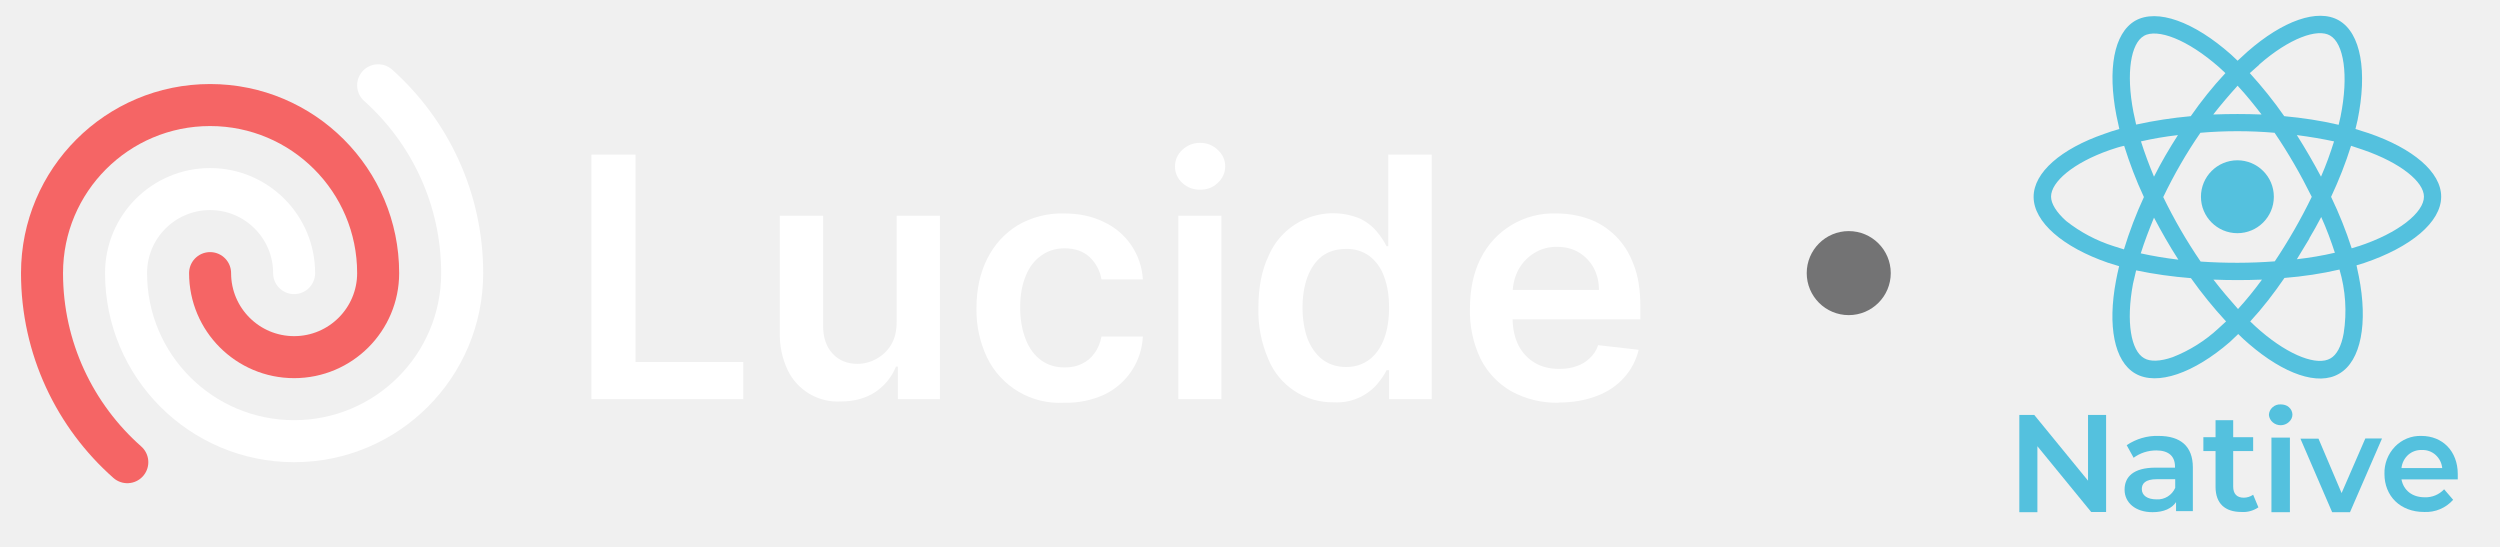
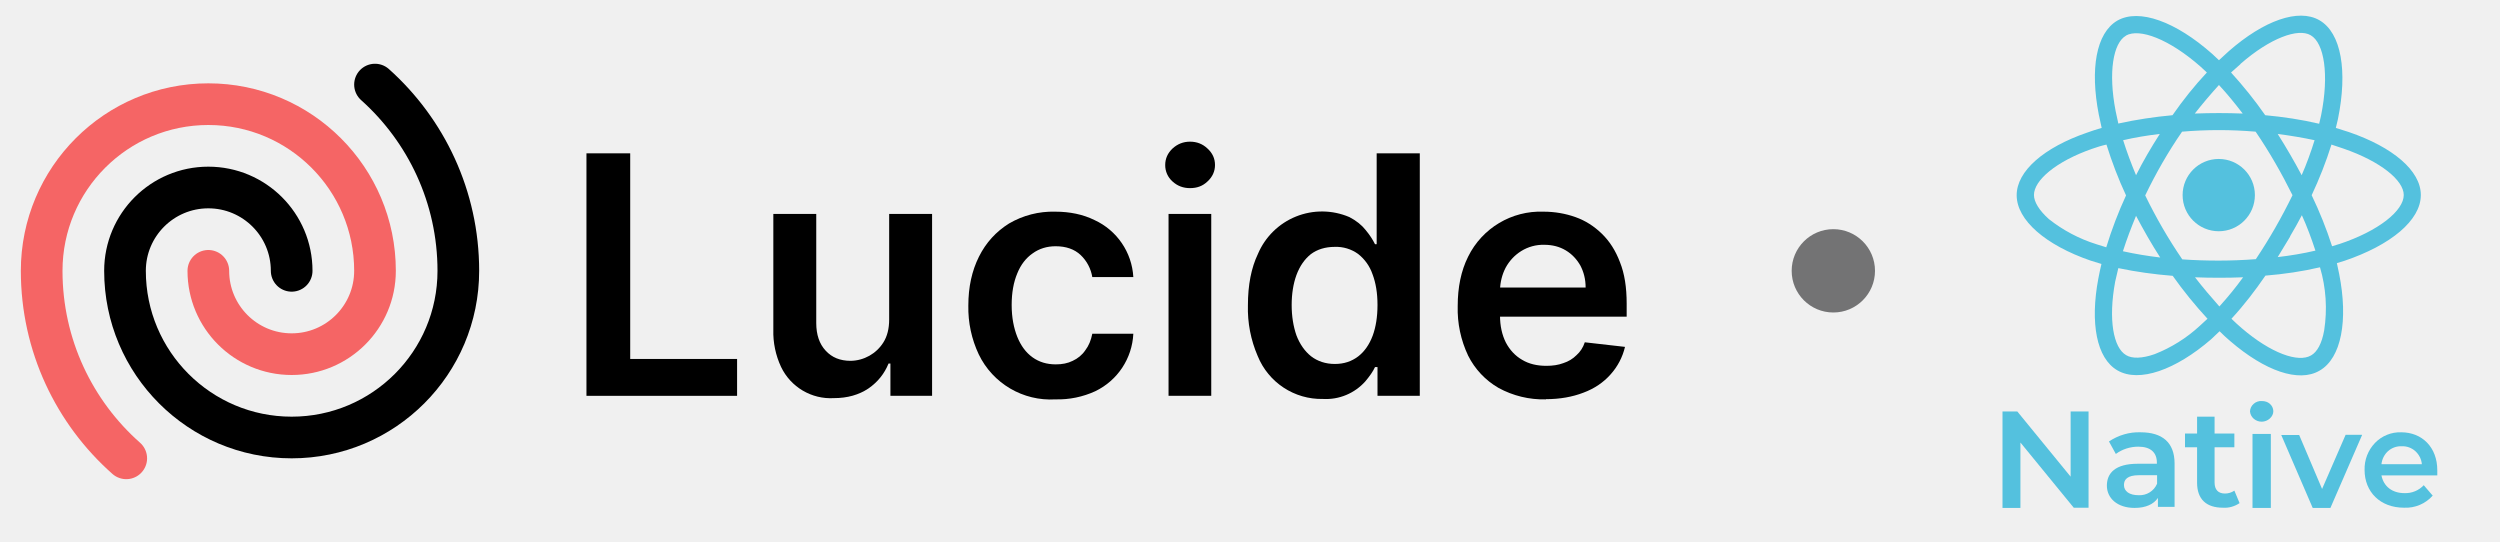
- <svg xmlns="http://www.w3.org/2000/svg" fill="none" viewBox="0 0 119 26">
+ <svg xmlns="http://www.w3.org/2000/svg" fill="none" viewBox="0 0 120 26" class="package-lucide-logo">
  <g clip-path="url(#a)">
-     <path fill="#fff" d="M74.2 19.17a4.5 4.5 0 0 1-2.27-.55 3.7 3.7 0 0 1-1.46-1.55 5.21 5.21 0 0 1-.5-2.38c0-.9.16-1.69.5-2.37a3.87 3.87 0 0 1 3.62-2.16c.54 0 1.05.09 1.53.26s.9.44 1.27.8c.37.36.66.81.87 1.37.22.55.32 1.21.32 1.98v.63h-7.15V13.8h5.18c0-.4-.09-.74-.25-1.05-.17-.3-.4-.55-.7-.73-.3-.18-.64-.27-1.04-.27a2 2 0 0 0-1.1.3c-.32.2-.57.47-.75.8-.17.33-.26.69-.27 1.08v1.2c0 .52.1.95.28 1.31.19.36.45.64.78.83.33.2.72.29 1.17.29.3 0 .57-.04.81-.13.25-.08.46-.21.63-.38.18-.16.32-.37.4-.62l1.93.22a3 3 0 0 1-.7 1.33c-.33.37-.76.67-1.3.87-.52.2-1.12.31-1.8.31Z" />
-     <path fill="#fff" d="M63.5 19.15a3.3 3.3 0 0 1-3.13-2.06 5.73 5.73 0 0 1-.47-2.44c0-.97.16-1.79.48-2.46a3.34 3.34 0 0 1 4.39-1.77c.33.17.59.38.78.62.2.24.34.46.45.68h.08V7.36h2.07V19h-2.03v-1.38H66c-.1.22-.26.44-.46.68a2.53 2.53 0 0 1-2.04.85Zm.57-1.68c.44 0 .8-.12 1.12-.36.3-.23.54-.57.7-1 .15-.41.23-.9.23-1.47s-.08-1.06-.24-1.48a2.1 2.1 0 0 0-.69-.97 1.8 1.8 0 0 0-1.12-.34c-.46 0-.84.12-1.15.35-.3.24-.53.57-.69 1-.15.41-.23.9-.23 1.44 0 .54.08 1.03.23 1.46.16.42.4.76.7 1 .31.24.7.37 1.14.37Z" />
-     <path fill="#fff" d="M56.09 19v-8.73h2.05V19H56.1Zm1.03-9.97c-.32 0-.6-.1-.84-.32a1.04 1.04 0 0 1-.35-.79c0-.31.12-.57.35-.79.24-.22.52-.33.84-.33.33 0 .61.11.84.33.24.22.36.48.36.79 0 .3-.12.57-.36.79-.23.22-.5.32-.84.32Z" />
-     <path fill="#fff" d="M50.66 19.17a3.83 3.83 0 0 1-3.68-2.16 5.24 5.24 0 0 1-.5-2.34c0-.89.17-1.67.51-2.35.34-.68.82-1.2 1.44-1.59a4.16 4.16 0 0 1 2.22-.57c.7 0 1.33.13 1.88.4a3.21 3.21 0 0 1 1.87 2.74h-1.97a1.88 1.88 0 0 0-.56-1.06c-.3-.28-.7-.42-1.2-.42-.41 0-.78.11-1.1.34-.32.22-.57.54-.74.96-.18.43-.27.93-.27 1.52 0 .6.1 1.1.27 1.53.17.42.41.75.73.98.32.23.69.34 1.12.34.3 0 .57-.05.81-.17.24-.11.45-.28.6-.5.17-.22.28-.49.34-.8h1.97a3.23 3.23 0 0 1-1.83 2.76 4.3 4.3 0 0 1-1.9.39Z" />
-     <path fill="#fff" d="M42.68 15.33v-5.06h2.06V19h-2v-1.55h-.09c-.2.49-.52.89-.97 1.2-.45.3-1 .46-1.65.46a2.64 2.64 0 0 1-2.54-1.5 3.95 3.95 0 0 1-.37-1.78v-5.56h2.06v5.24c0 .55.15 1 .45 1.32.3.33.7.49 1.2.49a1.89 1.89 0 0 0 1.57-.88c.19-.3.28-.67.28-1.11Z" />
-     <path fill="#fff" d="M28.15 19V7.36h2.1v9.87h5.13V19h-7.23Z" />
-     <path stroke="#fff" stroke-linecap="round" stroke-linejoin="round" stroke-width="2" d="M14 13a4 4 0 1 0-8 0 8 8 0 0 0 16 0c0-3.55-1.55-6.75-4-8.94" />
+     <path fill="currentColor" d="M74.2 19.17a4.5 4.5 0 0 1-2.27-.55 3.7 3.7 0 0 1-1.46-1.55 5.21 5.21 0 0 1-.5-2.38c0-.9.16-1.69.5-2.37a3.87 3.87 0 0 1 3.62-2.16c.54 0 1.05.09 1.53.26s.9.44 1.27.8c.37.36.66.81.87 1.37.22.55.32 1.21.32 1.98v.63h-7.15V13.8h5.18c0-.4-.09-.74-.25-1.05-.17-.3-.4-.55-.7-.73-.3-.18-.64-.27-1.04-.27a2 2 0 0 0-1.1.3c-.32.2-.57.47-.75.8-.17.33-.26.69-.27 1.08v1.2c0 .52.1.95.28 1.31.19.36.45.64.78.83.33.2.72.29 1.17.29.3 0 .57-.04.81-.13.25-.08.46-.21.63-.38.18-.16.32-.37.4-.62l1.93.22a3 3 0 0 1-.7 1.33c-.33.37-.76.67-1.3.87-.52.2-1.12.31-1.8.31Z" />
+     <path fill="currentColor" d="M63.5 19.15a3.3 3.3 0 0 1-3.13-2.06 5.73 5.73 0 0 1-.47-2.44c0-.97.16-1.79.48-2.46a3.34 3.34 0 0 1 4.39-1.77c.33.17.59.38.78.62.2.24.34.46.45.68h.08V7.36h2.07V19h-2.03v-1.38H66c-.1.22-.26.44-.46.68a2.53 2.53 0 0 1-2.04.85Zm.57-1.68c.44 0 .8-.12 1.12-.36.3-.23.54-.57.7-1 .15-.41.23-.9.23-1.47s-.08-1.06-.24-1.48a2.1 2.1 0 0 0-.69-.97 1.8 1.8 0 0 0-1.12-.34c-.46 0-.84.12-1.15.35-.3.24-.53.57-.69 1-.15.41-.23.9-.23 1.44 0 .54.08 1.03.23 1.46.16.42.4.76.7 1 .31.24.7.37 1.14.37Z" />
+     <path fill="currentColor" d="M56.09 19v-8.73h2.05V19H56.1Zm1.03-9.97c-.32 0-.6-.1-.84-.32a1.04 1.04 0 0 1-.35-.79c0-.31.12-.57.35-.79.24-.22.52-.33.84-.33.33 0 .61.11.84.33.24.22.36.48.36.79 0 .3-.12.57-.36.79-.23.22-.5.32-.84.32Z" />
+     <path fill="currentColor" d="M50.66 19.17a3.83 3.83 0 0 1-3.68-2.16 5.24 5.24 0 0 1-.5-2.34c0-.89.17-1.67.51-2.35.34-.68.82-1.2 1.44-1.59a4.16 4.16 0 0 1 2.22-.57c.7 0 1.33.13 1.88.4a3.21 3.21 0 0 1 1.87 2.74h-1.97a1.88 1.88 0 0 0-.56-1.06c-.3-.28-.7-.42-1.2-.42-.41 0-.78.11-1.1.34-.32.22-.57.54-.74.96-.18.43-.27.93-.27 1.52 0 .6.1 1.1.27 1.53.17.42.41.75.73.98.32.23.69.34 1.12.34.3 0 .57-.05.81-.17.24-.11.45-.28.6-.5.17-.22.28-.49.34-.8h1.97a3.23 3.23 0 0 1-1.83 2.76 4.3 4.3 0 0 1-1.9.39Z" />
+     <path fill="currentColor" d="M42.68 15.33v-5.06h2.06V19h-2v-1.55h-.09c-.2.49-.52.89-.97 1.2-.45.3-1 .46-1.65.46a2.64 2.64 0 0 1-2.54-1.5 3.95 3.95 0 0 1-.37-1.78v-5.56h2.06v5.24c0 .55.15 1 .45 1.32.3.33.7.49 1.2.49a1.89 1.89 0 0 0 1.57-.88c.19-.3.28-.67.28-1.11Z" />
+     <path fill="currentColor" d="M28.15 19V7.36h2.1v9.87h5.13V19h-7.23Z" />
+     <path stroke="currentColor" stroke-linecap="round" stroke-linejoin="round" stroke-width="2" d="M14 13a4 4 0 1 0-8 0 8 8 0 0 0 16 0c0-3.55-1.55-6.75-4-8.94" />
    <path stroke="#F56565" stroke-linecap="round" stroke-linejoin="round" stroke-width="2" d="M10 13a4 4 0 0 0 8 0 8 8 0 1 0-16 0c0 3.58 1.57 6.8 4.06 9" />
  </g>
  <path fill="#54C1DE" d="m112.75 6.34-.63-.2.1-.42c.47-2.3.17-4.14-.89-4.75-1.01-.58-2.67.02-4.34 1.48l-.48.44-.32-.3c-1.75-1.55-3.51-2.2-4.56-1.6-1.02.6-1.31 2.33-.89 4.5l.14.65c-.25.07-.49.15-.71.23-2.06.71-3.37 1.84-3.37 3 0 1.2 1.4 2.4 3.55 3.14l.52.16c-.06.23-.1.46-.15.7-.4 2.13-.09 3.83.92 4.41 1.04.6 2.79-.02 4.5-1.5l.4-.38c.17.17.34.33.52.48 1.65 1.42 3.28 2 4.28 1.41 1.05-.6 1.38-2.42.94-4.64l-.11-.52.36-.11c2.22-.75 3.67-1.94 3.67-3.16 0-1.17-1.35-2.3-3.45-3.02Zm-5.21-3.27c1.43-1.25 2.77-1.73 3.37-1.38.65.37.9 1.88.5 3.86a12 12 0 0 1-.09.39c-.85-.2-1.72-.33-2.59-.41-.5-.72-1.05-1.4-1.64-2.05l.45-.4Zm-5.01 7.29c.36.68.74 1.35 1.16 2-.6-.07-1.2-.17-1.79-.3.18-.57.4-1.14.63-1.7Zm0-1.95c-.23-.55-.44-1.11-.62-1.68.56-.13 1.15-.23 1.76-.3-.41.64-.8 1.3-1.14 1.98Zm.44.97c.51-1.06 1.1-2.09 1.77-3.06 1.17-.1 2.35-.1 3.53 0 .66.97 1.25 2 1.77 3.05a26.12 26.12 0 0 1-1.76 3.07c-1.18.09-2.36.09-3.53.01-.67-.98-1.26-2-1.78-3.07Zm6.95 1.97c.2-.33.39-.68.57-1.02.25.55.46 1.12.65 1.7-.6.14-1.2.24-1.81.31l.6-.99Zm.56-2.94a29.97 29.97 0 0 0-1.15-1.98c.62.08 1.21.18 1.77.3-.18.58-.38 1.13-.62 1.68Zm-3.97-4.33c.4.43.78.9 1.14 1.37-.76-.03-1.53-.03-2.3 0 .37-.47.76-.93 1.16-1.37Zm-4.47-2.37c.65-.37 2.08.16 3.6 1.5l.29.27c-.6.64-1.15 1.33-1.65 2.05-.87.08-1.74.21-2.6.4l-.13-.6c-.36-1.86-.12-3.27.5-3.62Zm-.94 10.16-.48-.15a7.1 7.1 0 0 1-2.27-1.2c-.47-.42-.72-.83-.72-1.16 0-.7 1.05-1.61 2.8-2.22.23-.08.45-.15.68-.2.26.83.57 1.65.94 2.44-.37.8-.69 1.64-.95 2.49Zm4.49 3.77a6.9 6.9 0 0 1-2.17 1.36c-.6.21-1.08.22-1.36.05-.62-.35-.87-1.71-.53-3.54l.15-.64c.86.18 1.73.3 2.61.37.51.72 1.07 1.41 1.67 2.06l-.37.34Zm.94-.93c-.4-.45-.8-.92-1.17-1.4.77.03 1.54.03 2.31 0-.35.48-.73.95-1.14 1.4Zm5.03 1.15c-.11.63-.34 1.04-.63 1.2-.61.36-1.92-.1-3.33-1.31a9.83 9.83 0 0 1-.49-.45c.6-.65 1.13-1.34 1.63-2.07.88-.07 1.76-.2 2.62-.4a6.93 6.93 0 0 1 .2 3.03Zm.7-4.14-.32.1c-.27-.84-.6-1.66-.98-2.45.37-.79.69-1.6.95-2.43l.57.19c1.8.62 2.9 1.53 2.9 2.23 0 .75-1.2 1.73-3.11 2.36Z" />
  <path fill="#54C1DE" d="M106.5 11.1a1.73 1.73 0 1 0 0-3.47 1.73 1.73 0 0 0 0 3.47Z" />
  <path fill="#54C1DE" d="M100.25 19.75v4.62h-.71l-2.56-3.13v3.14h-.86v-4.63h.71l2.56 3.13v-3.13h.86Z" />
  <path fill="#54C1DE" d="M104.38 22.25v2.08h-.8v-.43c-.2.3-.58.48-1.12.48-.82 0-1.33-.46-1.33-1.07 0-.6.4-1.05 1.48-1.05h.92v-.05c0-.49-.3-.77-.89-.77-.39 0-.77.12-1.08.35l-.33-.6c.45-.3.98-.46 1.52-.44 1.03 0 1.63.48 1.63 1.5Zm-.84.97v-.41h-.87c-.56 0-.72.21-.72.47 0 .3.26.49.7.49a.91.91 0 0 0 .89-.55Z" />
  <path fill="#54C1DE" d="M107.5 24.15c-.24.16-.52.24-.8.22-.79 0-1.24-.4-1.24-1.2v-1.7h-.58v-.66h.58V20h.84v.81h.95v.66h-.95v1.69c0 .34.17.53.5.53.16 0 .32-.05.45-.14l.25.6Z" />
  <path fill="#54C1DE" d="M108 19.75a.5.5 0 0 1 .17-.36.53.53 0 0 1 .4-.14c.14 0 .28.04.38.13a.48.48 0 0 1 .17.35c0 .14-.06.26-.17.36a.58.58 0 0 1-.77.01.52.52 0 0 1-.18-.35Zm.12 1.08h.88v3.55h-.88v-3.55Z" />
  <path fill="#54C1DE" d="m113.38 20.88-1.52 3.5h-.85l-1.51-3.5h.86l1.1 2.59 1.13-2.6h.78Z" />
  <path fill="#54C1DE" d="M117 22.82h-2.69c.1.52.51.85 1.1.85a1.2 1.2 0 0 0 .93-.38l.43.5a1.73 1.73 0 0 1-1.38.58c-1.14 0-1.89-.76-1.89-1.81a1.8 1.8 0 0 1 .5-1.3 1.67 1.67 0 0 1 1.26-.51c1 0 1.73.72 1.73 1.82v.25Zm-2.7-.54h1.95a.97.97 0 0 0-.32-.63.92.92 0 0 0-.65-.23.93.93 0 0 0-.65.23.99.99 0 0 0-.32.63Z" />
  <circle cx="88" cy="13" r="2" fill="#737374" />
  <defs>
    <clipPath id="a">
-       <path fill="#fff" d="M0 2h82v22H0z" />
+       <path fill="currentColor" d="M0 2h82v22H0z" />
    </clipPath>
  </defs>
</svg>
